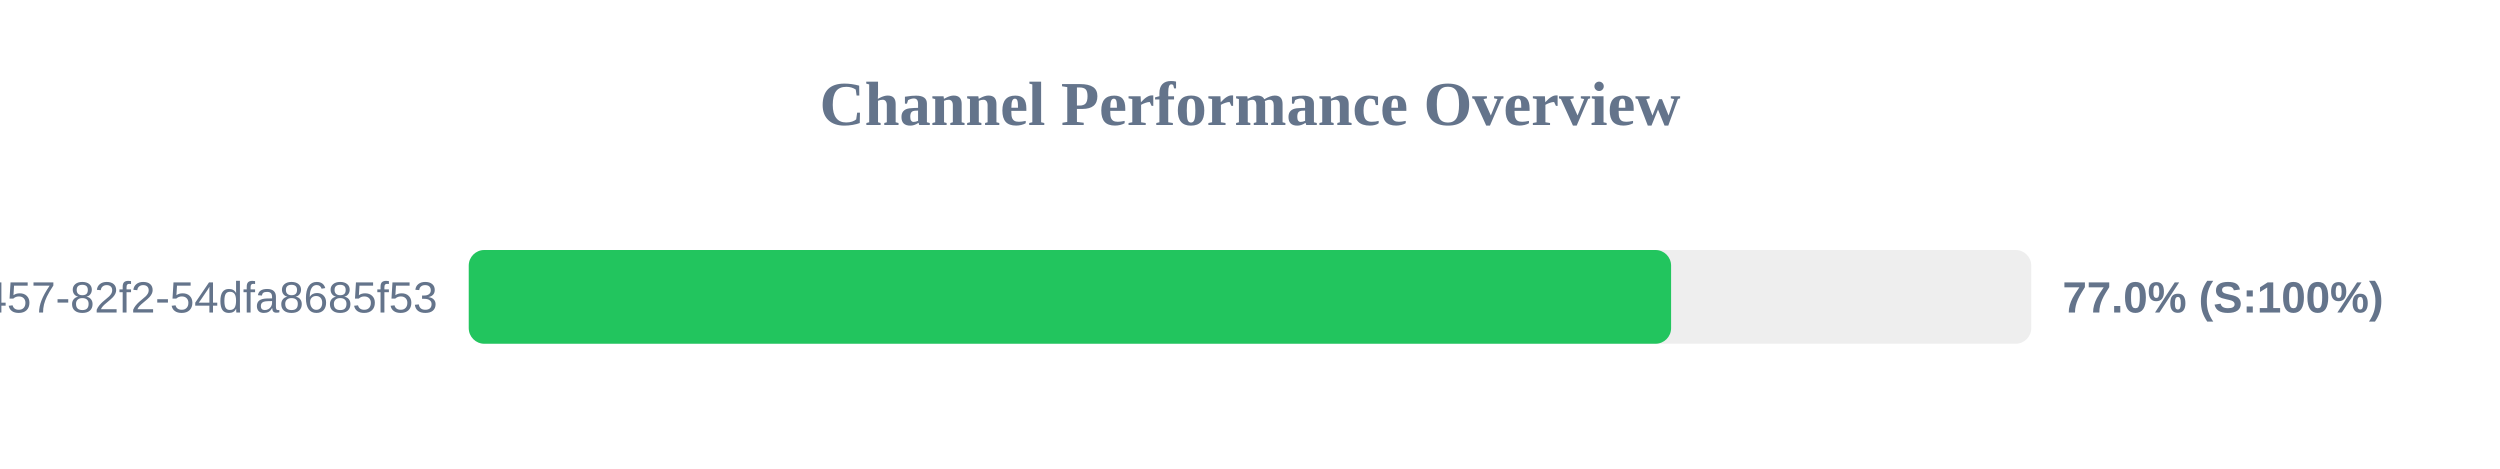
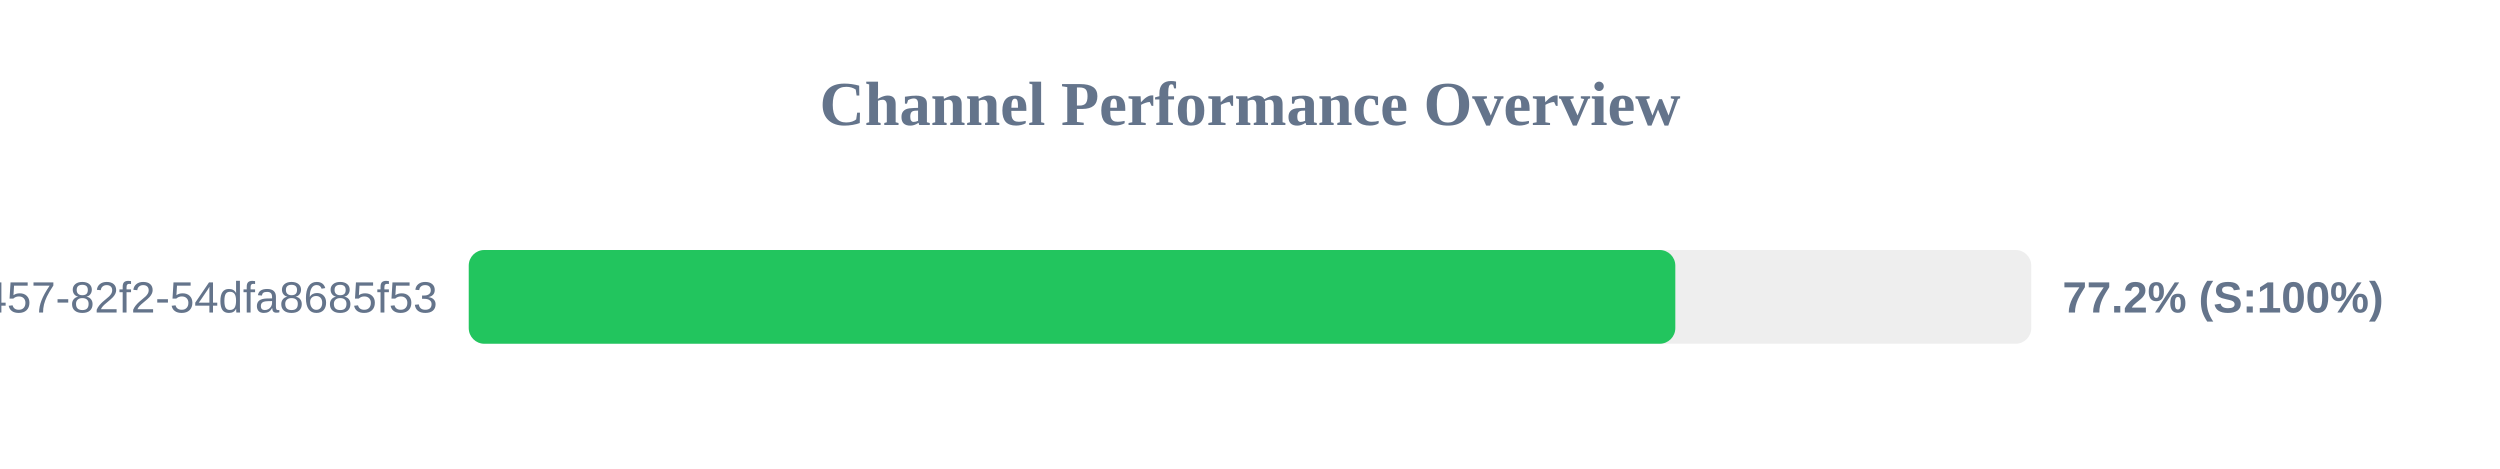
<svg xmlns="http://www.w3.org/2000/svg" width="800" height="150" version="1.1">
  <style>
        .row { font: 14px Arial; fill: #64748b; }
        .score { font: bold 14px Arial; fill: #64748b; }
    </style>
  <text x="400" y="40" text-anchor="middle" font-size="20px" font-weight="bold" fill="#64748b">Channel Performance Overview</text>
  <rect x="150" y="80" width="500" height="30" fill="#eee" rx="5" />
-   <rect x="150" y="80" width="384.75" height="30" fill="#22c55e" rx="5" />
+   <rect x="150" y="80" width="386.1" height="30" fill="#22c55e" rx="5" />
  <text x="140" y="100" text-anchor="end" class="row">?uuid=413c8b50-96bf-4457-82f2-54dfa8685f53</text>
-   <text x="660" y="100" text-anchor="start" class="score">77.0% (S:100%)</text>
+   <text x="660" y="100" text-anchor="start" class="score">77.2% (S:100%)</text>
</svg>
